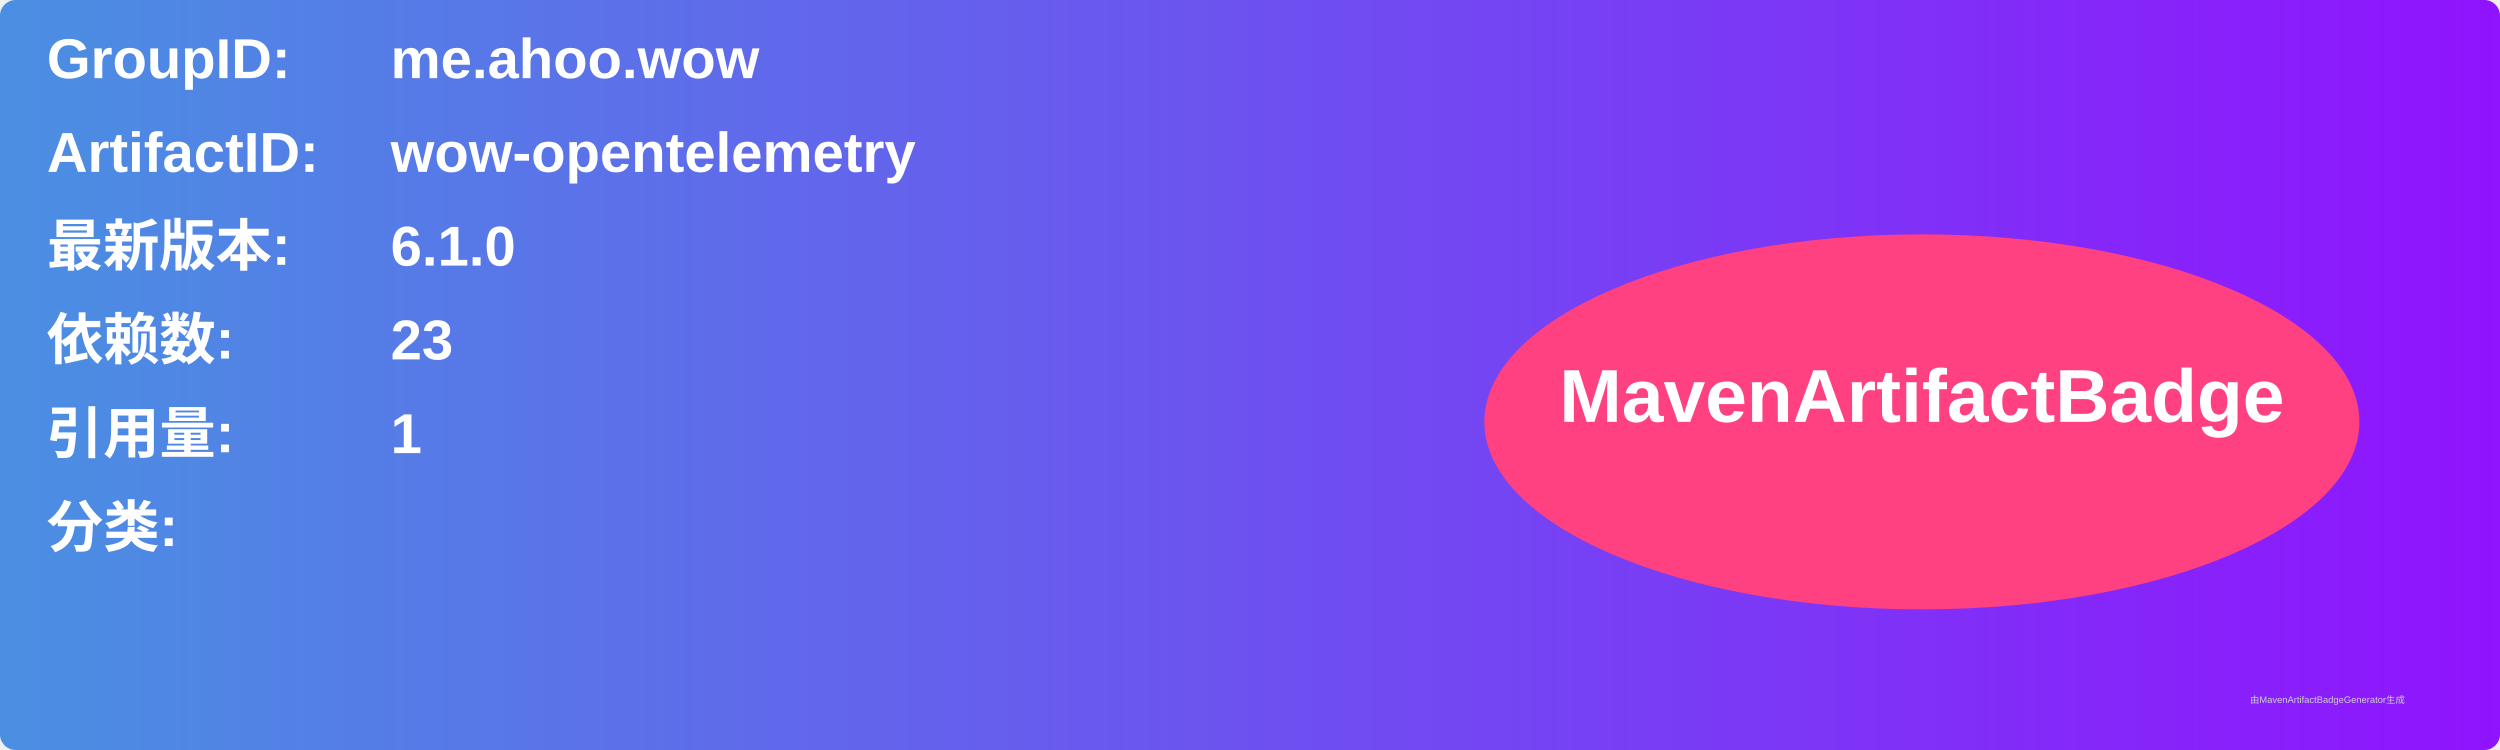
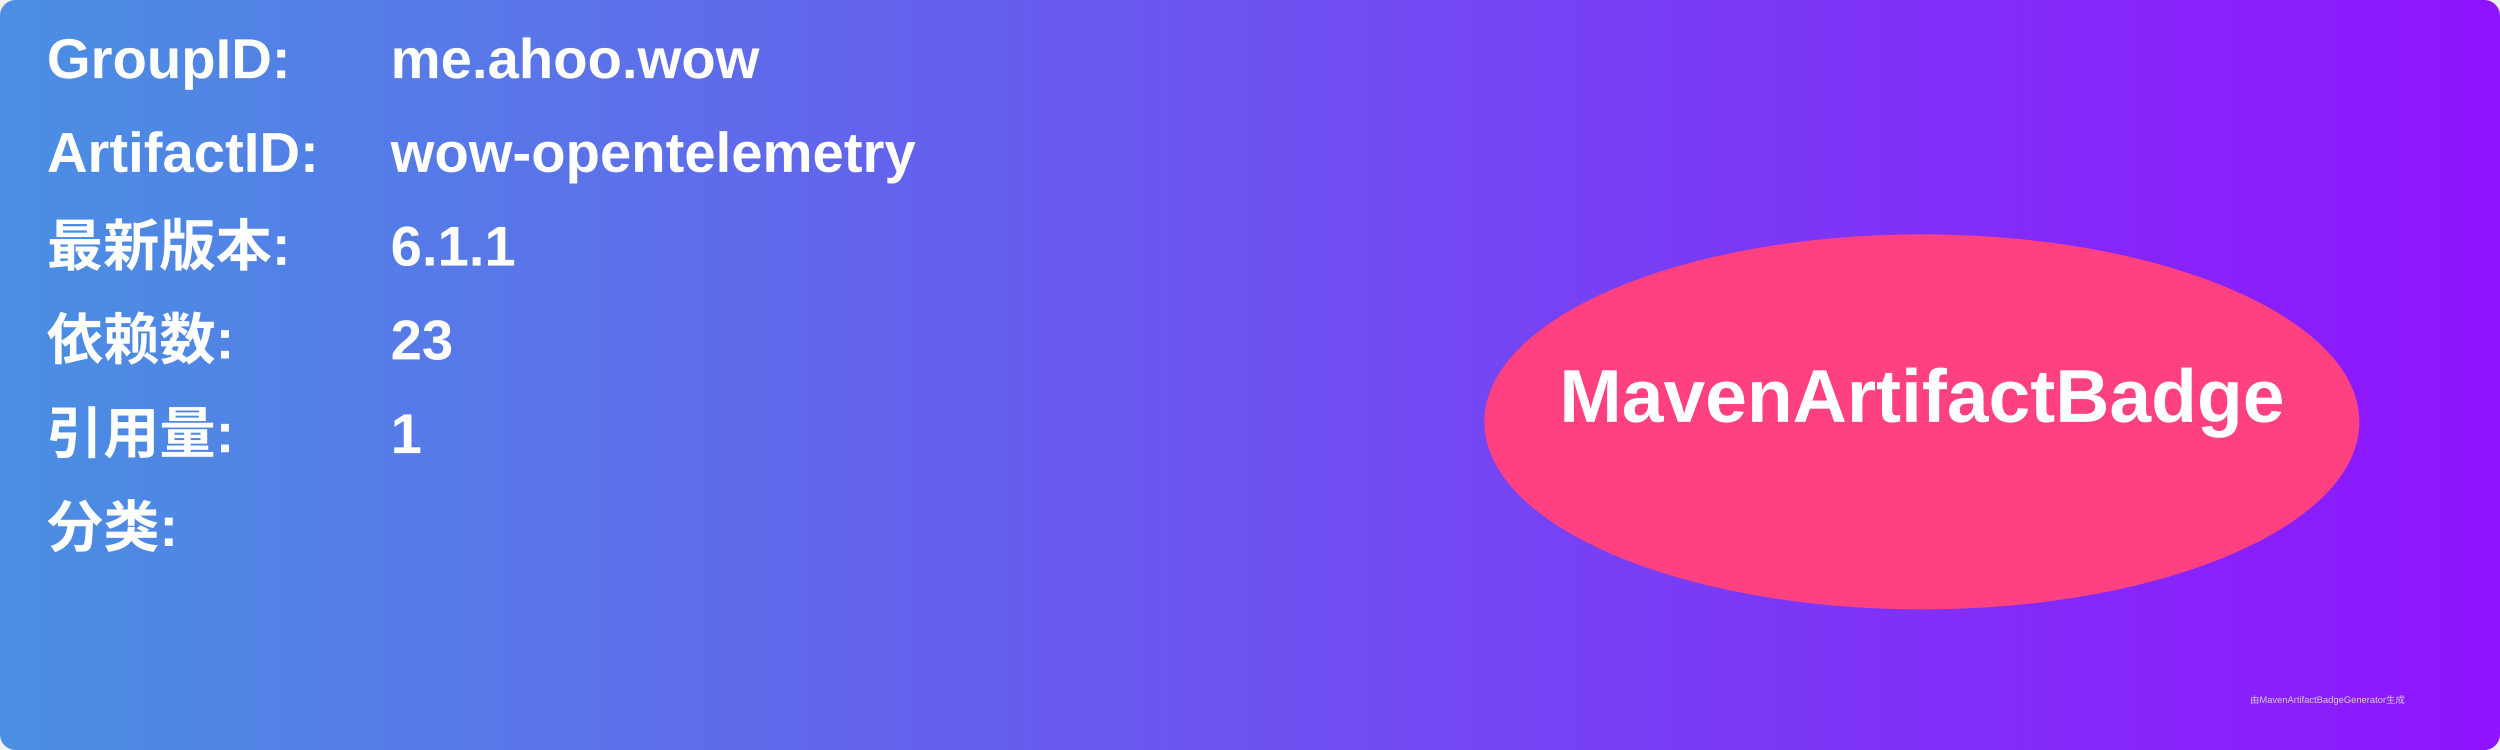
<svg xmlns="http://www.w3.org/2000/svg" width="800" height="240" viewBox="0 0 800 240">
  <linearGradient id="grad" x1="0%" y1="0%" x2="100%" y2="0%">
    <stop offset="0%" stop-color="#4a90e2" />
    <stop offset="100%" stop-color="#9013fe" />
  </linearGradient>
  <rect width="100%" height="100%" rx="5" ry="5" fill="url(#grad)" />
  <g transform="translate(15, 15)">
    <text x="0" y="10" font-family="Arial" font-size="18" fill="white" font-weight="bold" width="260">GroupID:</text>
    <text x="110" y="10" font-family="Arial" font-size="18" fill="white" font-weight="bold" width="460">me.ahoo.wow</text>
    <text x="0" y="40" font-family="Arial" font-size="18" fill="white" font-weight="bold" width="260">ArtifactID:</text>
    <text x="110" y="40" font-family="Arial" font-size="18" fill="white" font-weight="bold" width="460">wow-opentelemetry</text>
    <text x="0" y="70" font-family="Arial" font-size="18" fill="white" font-weight="bold">最新版本:</text>
    <text x="110" y="70" font-family="Arial" font-size="18" fill="white" font-weight="bold">
-       <tspan font-weight="bold">6.1.0</tspan>
+       <tspan font-weight="bold">6.1.1</tspan>
    </text>
    <text x="0" y="100" font-family="Arial" font-size="18" fill="white" font-weight="bold">依赖数: </text>
    <text x="110" y="100" font-family="Arial" font-size="18" fill="white">
      <tspan font-weight="bold">23</tspan>
    </text>
    <text x="0" y="130" font-family="Arial" font-size="18" fill="white" font-weight="bold">引用量: </text>
    <text x="110" y="130" font-family="Arial" font-size="18" fill="white">
      <tspan font-weight="bold">1</tspan>
    </text>
    <text x="0" y="160" font-family="Arial" font-size="18" fill="white" font-weight="bold">分类:</text>
    <text x="10" y="190" font-family="Arial" font-size="10" fill="white">
      <tspan font-weight="bold" />
    </text>
    <ellipse cx="600" cy="120" rx="140" ry="60" fill="#ff4081" />
    <text x="600" y="120" text-anchor="middle" font-family="Arial" font-size="24" fill="white" font-weight="bold">MavenArtifactBadge</text>
  </g>
  <text x="720" y="225" font-family="Arial" font-size="3" fill="#d0d0d0">由MavenArtifactBadgeGenerator生成</text>
</svg>
